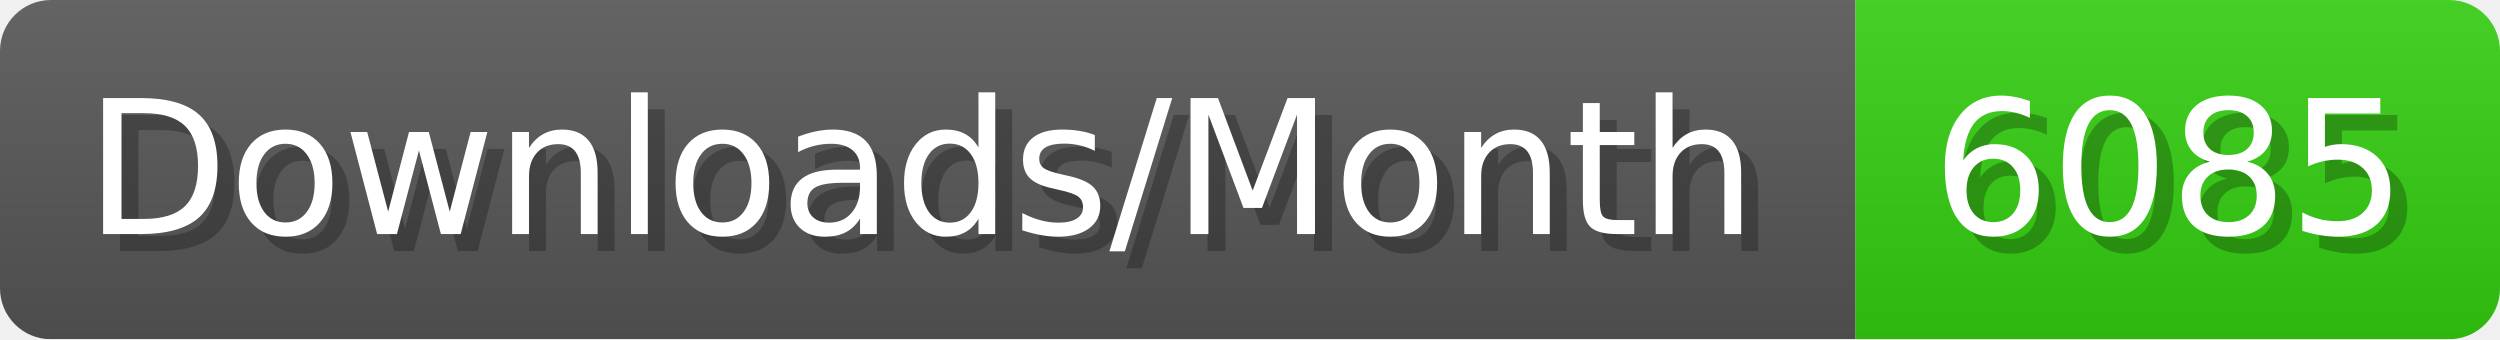
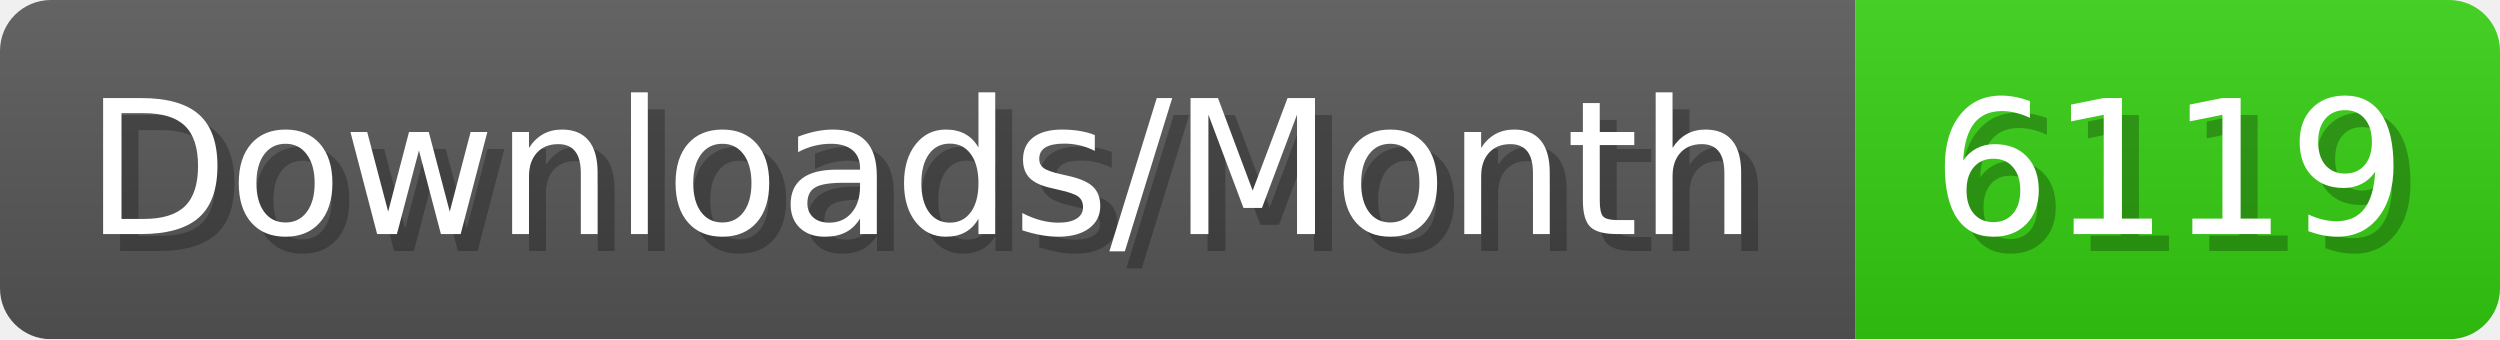
- <svg xmlns="http://www.w3.org/2000/svg" width="147.4" height="20" viewBox="0 0 1474 200" role="img" aria-label="Downloads/Month: 6085">
+ <svg xmlns="http://www.w3.org/2000/svg" width="147.4" height="20" viewBox="0 0 1474 200" role="img" aria-label="Downloads/Month: 6119">
  <linearGradient id="YlXUI" x2="0" y2="100%">
    <stop offset="0" stop-opacity=".1" stop-color="#EEE" />
    <stop offset="1" stop-opacity=".1" />
  </linearGradient>
  <mask id="JHhop">
    <rect width="1474" height="200" rx="30" fill="#FFF" />
  </mask>
  <g mask="url(#JHhop)">
    <rect width="1094" height="200" fill="#555" />
    <rect width="380" height="200" fill="#3C1" x="1094" />
    <rect width="1474" height="200" fill="url(#YlXUI)" />
  </g>
  <g aria-hidden="true" fill="#fff" text-anchor="start" font-family="Verdana,DejaVu Sans,sans-serif" font-size="110">
    <text x="60" y="148" textLength="994" fill="#000" opacity="0.25">Downloads/Month</text>
    <text x="50" y="138" textLength="994">Downloads/Month</text>
-     <text x="1149" y="148" textLength="280" fill="#000" opacity="0.25">6085</text>
-     <text x="1139" y="138" textLength="280">6085</text>
+     <text x="1149" y="148" textLength="280" fill="#000" opacity="0.25">6119</text>
+     <text x="1139" y="138" textLength="280">6119</text>
  </g>
</svg>
